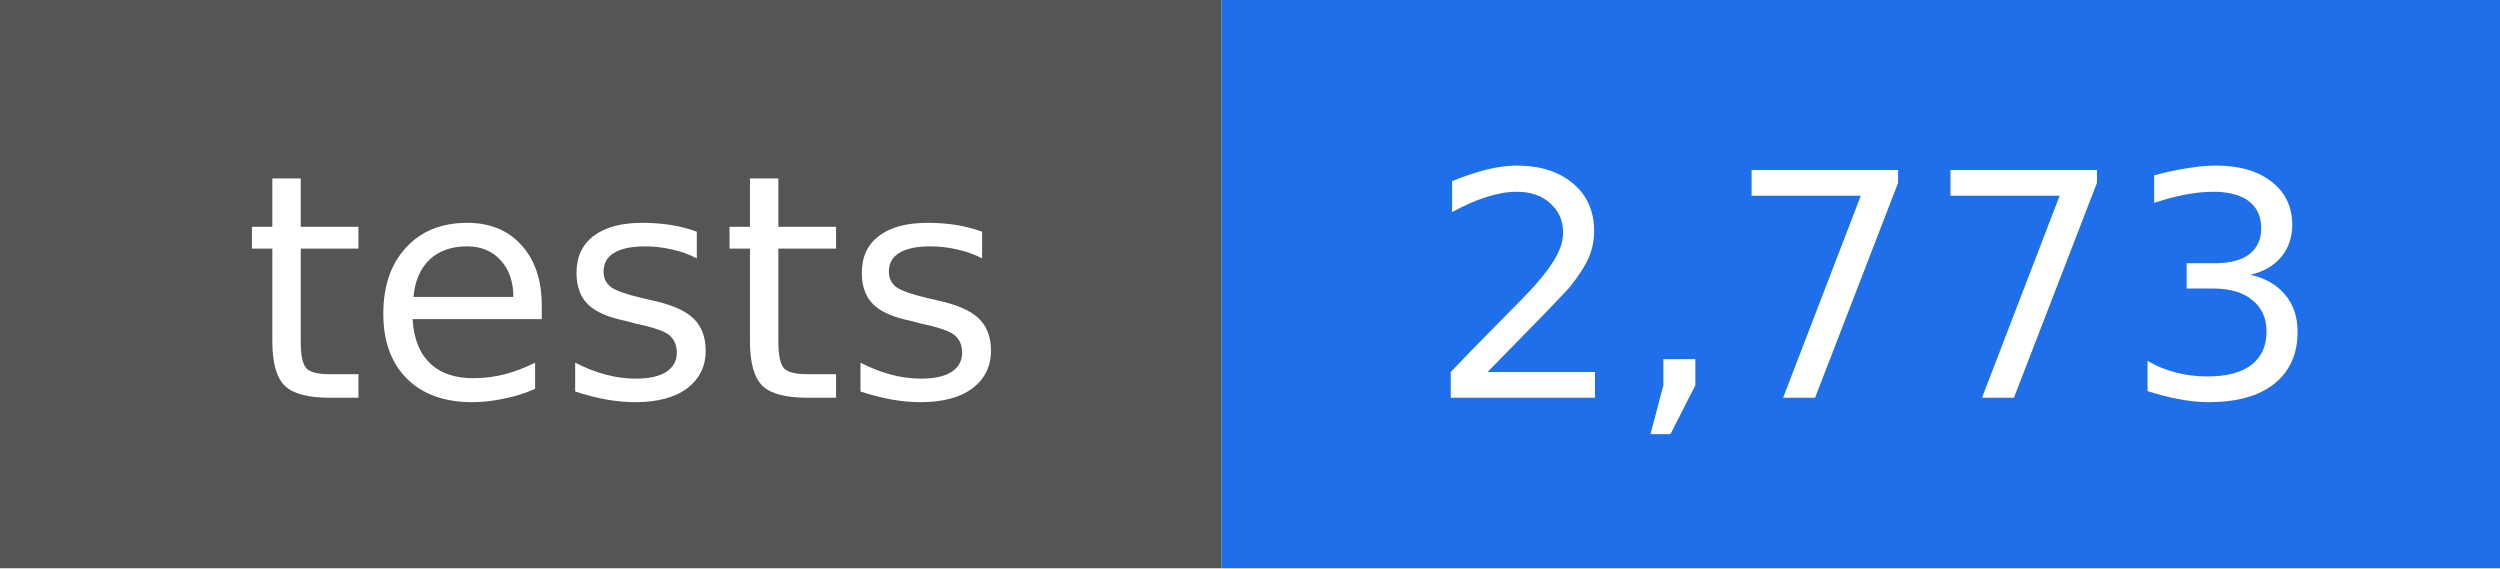
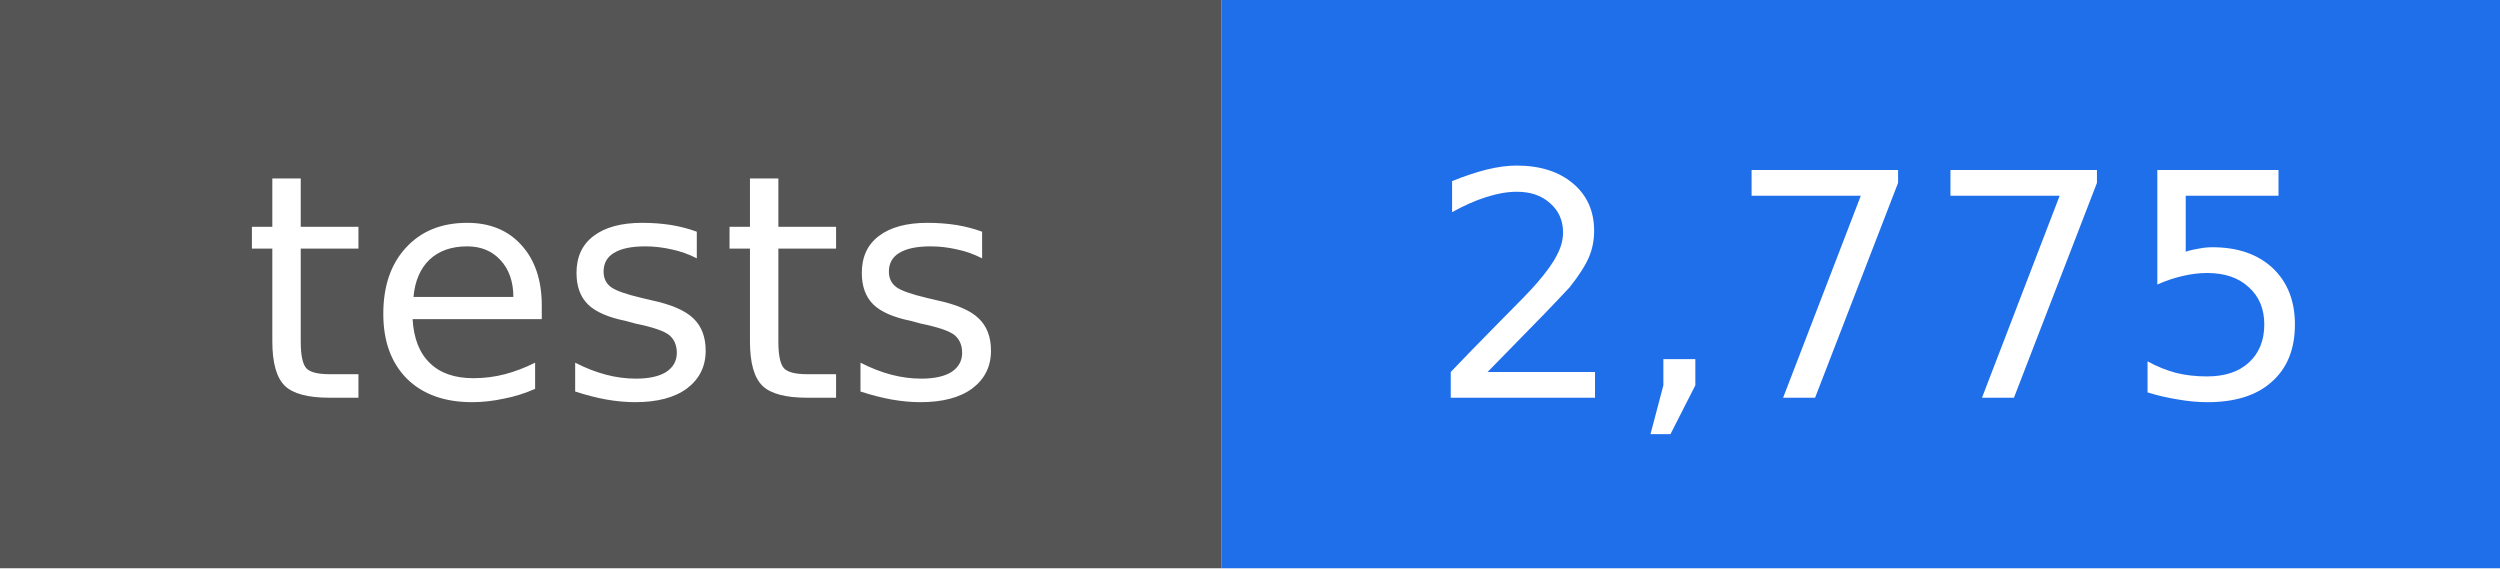
- <svg xmlns="http://www.w3.org/2000/svg" width="88" height="20" viewBox="0 0 88 20" role="img" aria-label="tests: 2,773">
+ <svg xmlns="http://www.w3.org/2000/svg" width="88" height="20" viewBox="0 0 88 20" role="img" aria-label="tests: 2,775">
  <rect width="43" height="20" fill="#555555" />
  <rect x="43" width="45" height="20" fill="#1f6feb" />
  <g fill="#ffffff" text-anchor="middle" font-family="DejaVu Sans, Verdana, sans-serif" font-size="11">
    <text x="22" y="14">tests</text>
-     <text x="66" y="14">2,773</text>
+     <text x="66" y="14">2,775</text>
  </g>
</svg>
